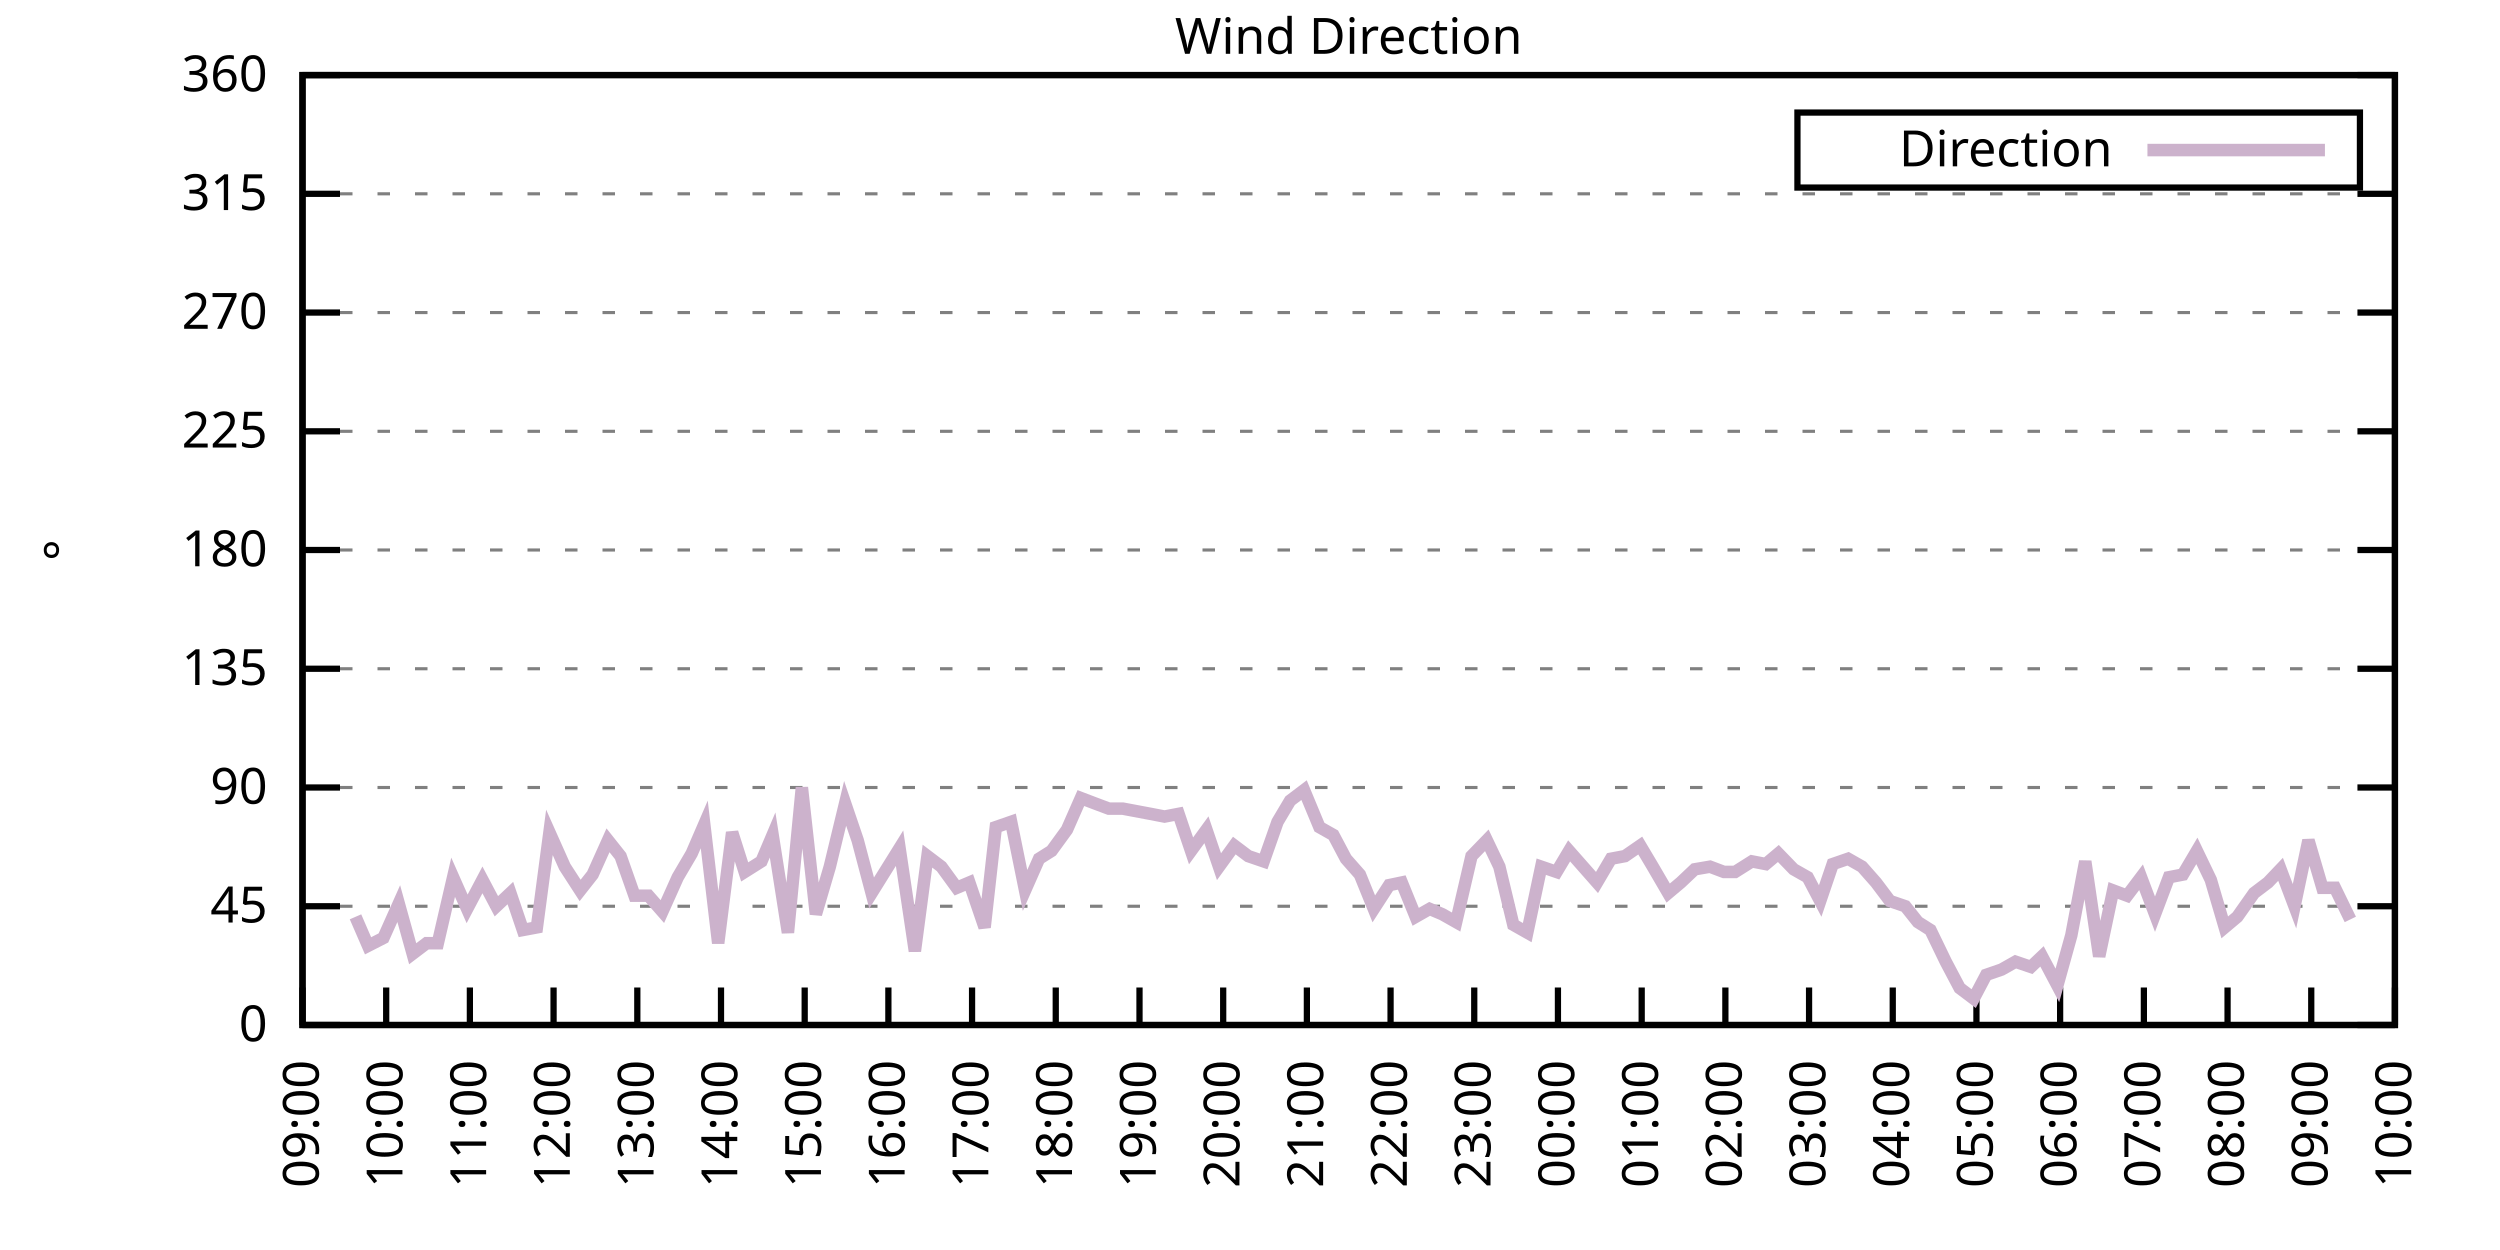
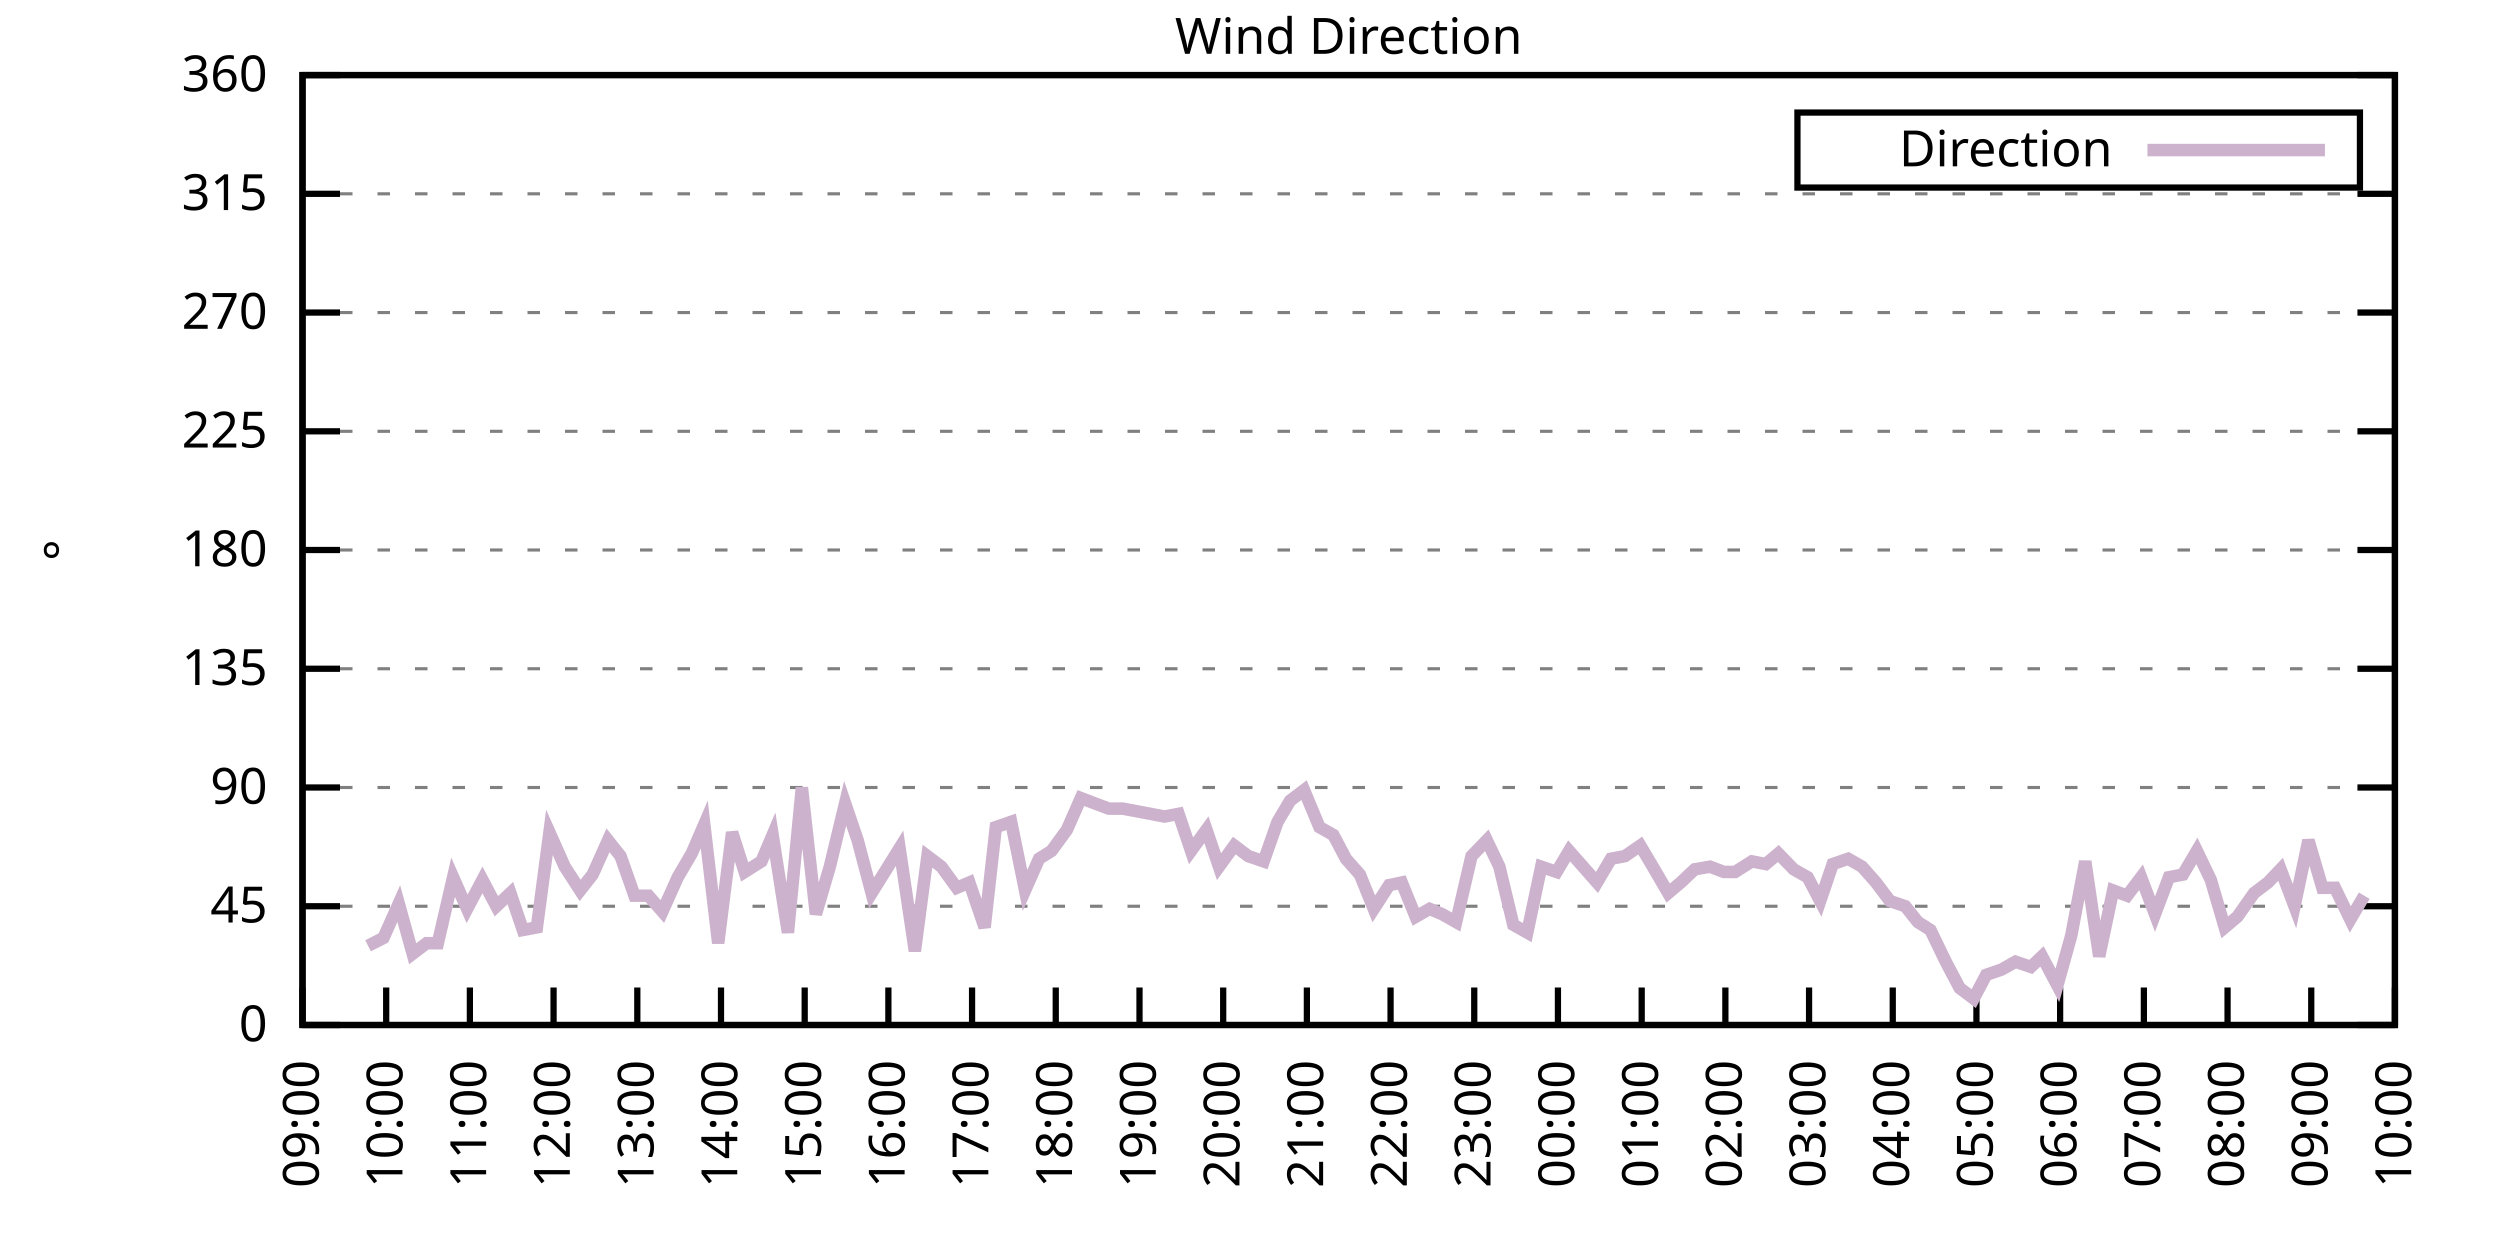
<svg xmlns="http://www.w3.org/2000/svg" xmlns:xlink="http://www.w3.org/1999/xlink" width="400" height="200" viewBox="0 0 400 200">
  <g id="gnuplot_canvas">
    <rect x="0" y="0" width="400" height="200" fill="none" />
    <defs>
      <circle id="gpDot" r="0.5" stroke-width="0.5" stroke="currentColor" />
      <path id="gpPt0" stroke-width="0.333" stroke="currentColor" d="M-1,0 h2 M0,-1 v2" />
      <path id="gpPt1" stroke-width="0.333" stroke="currentColor" d="M-1,-1 L1,1 M1,-1 L-1,1" />
      <path id="gpPt2" stroke-width="0.333" stroke="currentColor" d="M-1,0 L1,0 M0,-1 L0,1 M-1,-1 L1,1 M-1,1 L1,-1" />
      <rect id="gpPt3" stroke-width="0.333" stroke="currentColor" x="-1" y="-1" width="2" height="2" />
      <rect id="gpPt4" stroke-width="0.333" stroke="currentColor" fill="currentColor" x="-1" y="-1" width="2" height="2" />
      <circle id="gpPt5" stroke-width="0.333" stroke="currentColor" cx="0" cy="0" r="1" />
      <use xlink:href="#gpPt5" id="gpPt6" fill="currentColor" stroke="none" />
      <path id="gpPt7" stroke-width="0.333" stroke="currentColor" d="M0,-1.33 L-1.33,0.67 L1.33,0.67 z" />
      <use xlink:href="#gpPt7" id="gpPt8" fill="currentColor" stroke="none" />
      <use xlink:href="#gpPt7" id="gpPt9" stroke="currentColor" transform="rotate(180)" />
      <use xlink:href="#gpPt9" id="gpPt10" fill="currentColor" stroke="none" />
      <use xlink:href="#gpPt3" id="gpPt11" stroke="currentColor" transform="rotate(45)" />
      <use xlink:href="#gpPt11" id="gpPt12" fill="currentColor" stroke="none" />
      <path id="gpPt13" stroke-width="0.333" stroke="currentColor" d="M0,1.330 L1.265,0.411 L0.782,-1.067 L-0.782,-1.076 L-1.265,0.411 z" />
      <use xlink:href="#gpPt13" id="gpPt14" fill="currentColor" stroke="none" />
      <filter id="textbox" filterUnits="objectBoundingBox" x="0" y="0" height="1" width="1">
        <feFlood flood-color="white" flood-opacity="1" result="bgnd" />
        <feComposite in="SourceGraphic" in2="bgnd" operator="atop" />
      </filter>
      <filter id="greybox" filterUnits="objectBoundingBox" x="0" y="0" height="1" width="1">
        <feFlood flood-color="lightgrey" flood-opacity="1" result="grey" />
        <feComposite in="SourceGraphic" in2="grey" operator="atop" />
      </filter>
    </defs>
    <g fill="none" color="white" stroke="currentColor" stroke-width="1.00" stroke-linecap="butt" stroke-linejoin="miter">
</g>
    <g fill="none" color="black" stroke="currentColor" stroke-width="1.00" stroke-linecap="butt" stroke-linejoin="miter">
      <g stroke="none" shape-rendering="crispEdges">
        <polygon fill="rgb(255, 255, 255)" points="48.40,164.00 383.18,164.00 383.18,12.02 48.40,12.02 " />
      </g>
    </g>
    <g fill="none" color="black" stroke="currentColor" stroke-width="1.00" stroke-linecap="butt" stroke-linejoin="miter">
</g>
    <g fill="none" color="black" stroke="black" stroke-width="0.50" stroke-linecap="butt" stroke-linejoin="miter">
</g>
    <g fill="none" color="gray" stroke="currentColor" stroke-width="0.50" stroke-linecap="butt" stroke-linejoin="miter">
      <path stroke="gray" stroke-dasharray="2,4" class="gridline" d="M48.40,164.00 L383.19,164.00  " />
    </g>
    <g fill="none" color="gray" stroke="gray" stroke-width="1.00" stroke-linecap="butt" stroke-linejoin="miter">
</g>
    <g fill="none" color="black" stroke="currentColor" stroke-width="1.00" stroke-linecap="butt" stroke-linejoin="miter">
      <path stroke="black" d="M48.40,164.00 L54.40,164.00 M383.19,164.00 L377.19,164.00  " />
      <g transform="translate(42.80,166.60)" stroke="none" fill="black" font-family="Sans" font-size="8.00" text-anchor="end">
        <text>
          <tspan font-family="Sans"> 0</tspan>
        </text>
      </g>
    </g>
    <g fill="none" color="black" stroke="currentColor" stroke-width="1.00" stroke-linecap="butt" stroke-linejoin="miter">
</g>
    <g fill="none" color="black" stroke="black" stroke-width="0.50" stroke-linecap="butt" stroke-linejoin="miter">
</g>
    <g fill="none" color="gray" stroke="currentColor" stroke-width="0.50" stroke-linecap="butt" stroke-linejoin="miter">
      <path stroke="gray" stroke-dasharray="2,4" class="gridline" d="M48.40,145.00 L383.19,145.00  " />
    </g>
    <g fill="none" color="gray" stroke="gray" stroke-width="1.00" stroke-linecap="butt" stroke-linejoin="miter">
</g>
    <g fill="none" color="black" stroke="currentColor" stroke-width="1.00" stroke-linecap="butt" stroke-linejoin="miter">
      <path stroke="black" d="M48.40,145.00 L54.40,145.00 M383.19,145.00 L377.19,145.00  " />
      <g transform="translate(42.80,147.60)" stroke="none" fill="black" font-family="Sans" font-size="8.00" text-anchor="end">
        <text>
          <tspan font-family="Sans"> 45</tspan>
        </text>
      </g>
    </g>
    <g fill="none" color="black" stroke="currentColor" stroke-width="1.00" stroke-linecap="butt" stroke-linejoin="miter">
</g>
    <g fill="none" color="black" stroke="black" stroke-width="0.50" stroke-linecap="butt" stroke-linejoin="miter">
</g>
    <g fill="none" color="gray" stroke="currentColor" stroke-width="0.50" stroke-linecap="butt" stroke-linejoin="miter">
      <path stroke="gray" stroke-dasharray="2,4" class="gridline" d="M48.40,126.00 L383.19,126.00  " />
    </g>
    <g fill="none" color="gray" stroke="gray" stroke-width="1.00" stroke-linecap="butt" stroke-linejoin="miter">
</g>
    <g fill="none" color="black" stroke="currentColor" stroke-width="1.00" stroke-linecap="butt" stroke-linejoin="miter">
      <path stroke="black" d="M48.40,126.00 L54.40,126.00 M383.19,126.00 L377.19,126.00  " />
      <g transform="translate(42.80,128.60)" stroke="none" fill="black" font-family="Sans" font-size="8.00" text-anchor="end">
        <text>
          <tspan font-family="Sans"> 90</tspan>
        </text>
      </g>
    </g>
    <g fill="none" color="black" stroke="currentColor" stroke-width="1.00" stroke-linecap="butt" stroke-linejoin="miter">
</g>
    <g fill="none" color="black" stroke="black" stroke-width="0.50" stroke-linecap="butt" stroke-linejoin="miter">
</g>
    <g fill="none" color="gray" stroke="currentColor" stroke-width="0.50" stroke-linecap="butt" stroke-linejoin="miter">
      <path stroke="gray" stroke-dasharray="2,4" class="gridline" d="M48.40,107.00 L383.19,107.00  " />
    </g>
    <g fill="none" color="gray" stroke="gray" stroke-width="1.00" stroke-linecap="butt" stroke-linejoin="miter">
</g>
    <g fill="none" color="black" stroke="currentColor" stroke-width="1.00" stroke-linecap="butt" stroke-linejoin="miter">
      <path stroke="black" d="M48.40,107.00 L54.40,107.00 M383.19,107.00 L377.19,107.00  " />
      <g transform="translate(42.80,109.60)" stroke="none" fill="black" font-family="Sans" font-size="8.00" text-anchor="end">
        <text>
          <tspan font-family="Sans"> 135</tspan>
        </text>
      </g>
    </g>
    <g fill="none" color="black" stroke="currentColor" stroke-width="1.00" stroke-linecap="butt" stroke-linejoin="miter">
</g>
    <g fill="none" color="black" stroke="black" stroke-width="0.50" stroke-linecap="butt" stroke-linejoin="miter">
</g>
    <g fill="none" color="gray" stroke="currentColor" stroke-width="0.50" stroke-linecap="butt" stroke-linejoin="miter">
      <path stroke="gray" stroke-dasharray="2,4" class="gridline" d="M48.40,88.00 L383.19,88.00  " />
    </g>
    <g fill="none" color="gray" stroke="gray" stroke-width="1.00" stroke-linecap="butt" stroke-linejoin="miter">
</g>
    <g fill="none" color="black" stroke="currentColor" stroke-width="1.00" stroke-linecap="butt" stroke-linejoin="miter">
      <path stroke="black" d="M48.40,88.00 L54.40,88.00 M383.19,88.00 L377.19,88.00  " />
      <g transform="translate(42.80,90.60)" stroke="none" fill="black" font-family="Sans" font-size="8.00" text-anchor="end">
        <text>
          <tspan font-family="Sans"> 180</tspan>
        </text>
      </g>
    </g>
    <g fill="none" color="black" stroke="currentColor" stroke-width="1.00" stroke-linecap="butt" stroke-linejoin="miter">
</g>
    <g fill="none" color="black" stroke="black" stroke-width="0.50" stroke-linecap="butt" stroke-linejoin="miter">
</g>
    <g fill="none" color="gray" stroke="currentColor" stroke-width="0.50" stroke-linecap="butt" stroke-linejoin="miter">
      <path stroke="gray" stroke-dasharray="2,4" class="gridline" d="M48.40,69.01 L383.19,69.01  " />
    </g>
    <g fill="none" color="gray" stroke="gray" stroke-width="1.00" stroke-linecap="butt" stroke-linejoin="miter">
</g>
    <g fill="none" color="black" stroke="currentColor" stroke-width="1.00" stroke-linecap="butt" stroke-linejoin="miter">
      <path stroke="black" d="M48.40,69.01 L54.40,69.01 M383.19,69.01 L377.19,69.01  " />
      <g transform="translate(42.80,71.61)" stroke="none" fill="black" font-family="Sans" font-size="8.00" text-anchor="end">
        <text>
          <tspan font-family="Sans"> 225</tspan>
        </text>
      </g>
    </g>
    <g fill="none" color="black" stroke="currentColor" stroke-width="1.00" stroke-linecap="butt" stroke-linejoin="miter">
</g>
    <g fill="none" color="black" stroke="black" stroke-width="0.50" stroke-linecap="butt" stroke-linejoin="miter">
</g>
    <g fill="none" color="gray" stroke="currentColor" stroke-width="0.50" stroke-linecap="butt" stroke-linejoin="miter">
      <path stroke="gray" stroke-dasharray="2,4" class="gridline" d="M48.40,50.01 L383.19,50.01  " />
    </g>
    <g fill="none" color="gray" stroke="gray" stroke-width="1.00" stroke-linecap="butt" stroke-linejoin="miter">
</g>
    <g fill="none" color="black" stroke="currentColor" stroke-width="1.00" stroke-linecap="butt" stroke-linejoin="miter">
      <path stroke="black" d="M48.40,50.01 L54.40,50.01 M383.19,50.01 L377.19,50.01  " />
      <g transform="translate(42.80,52.61)" stroke="none" fill="black" font-family="Sans" font-size="8.00" text-anchor="end">
        <text>
          <tspan font-family="Sans"> 270</tspan>
        </text>
      </g>
    </g>
    <g fill="none" color="black" stroke="currentColor" stroke-width="1.00" stroke-linecap="butt" stroke-linejoin="miter">
</g>
    <g fill="none" color="black" stroke="black" stroke-width="0.50" stroke-linecap="butt" stroke-linejoin="miter">
</g>
    <g fill="none" color="gray" stroke="currentColor" stroke-width="0.50" stroke-linecap="butt" stroke-linejoin="miter">
      <path stroke="gray" stroke-dasharray="2,4" class="gridline" d="M48.40,31.01 L383.19,31.01  " />
    </g>
    <g fill="none" color="gray" stroke="gray" stroke-width="1.00" stroke-linecap="butt" stroke-linejoin="miter">
</g>
    <g fill="none" color="black" stroke="currentColor" stroke-width="1.00" stroke-linecap="butt" stroke-linejoin="miter">
      <path stroke="black" d="M48.40,31.01 L54.40,31.01 M383.19,31.01 L377.19,31.01  " />
      <g transform="translate(42.80,33.61)" stroke="none" fill="black" font-family="Sans" font-size="8.00" text-anchor="end">
        <text>
          <tspan font-family="Sans"> 315</tspan>
        </text>
      </g>
    </g>
    <g fill="none" color="black" stroke="currentColor" stroke-width="1.00" stroke-linecap="butt" stroke-linejoin="miter">
</g>
    <g fill="none" color="black" stroke="black" stroke-width="0.50" stroke-linecap="butt" stroke-linejoin="miter">
</g>
    <g fill="none" color="gray" stroke="currentColor" stroke-width="0.50" stroke-linecap="butt" stroke-linejoin="miter">
      <path stroke="gray" stroke-dasharray="2,4" class="gridline" d="M48.40,12.01 L383.19,12.01  " />
    </g>
    <g fill="none" color="gray" stroke="gray" stroke-width="1.00" stroke-linecap="butt" stroke-linejoin="miter">
</g>
    <g fill="none" color="black" stroke="currentColor" stroke-width="1.00" stroke-linecap="butt" stroke-linejoin="miter">
      <path stroke="black" d="M48.40,12.01 L54.40,12.01 M383.19,12.01 L377.19,12.01  " />
      <g transform="translate(42.80,14.61)" stroke="none" fill="black" font-family="Sans" font-size="8.00" text-anchor="end">
        <text>
          <tspan font-family="Sans"> 360</tspan>
        </text>
      </g>
    </g>
    <g fill="none" color="black" stroke="currentColor" stroke-width="1.00" stroke-linecap="butt" stroke-linejoin="miter">
      <path stroke="black" d="M48.40,164.00 L48.40,158.00  " />
      <g transform="translate(51.00,169.60) rotate(270.00)" stroke="none" fill="black" font-family="Sans" font-size="8.00" text-anchor="end">
        <text>
          <tspan font-family="Sans">09:00</tspan>
        </text>
      </g>
    </g>
    <g fill="none" color="black" stroke="currentColor" stroke-width="1.00" stroke-linecap="butt" stroke-linejoin="miter">
      <path stroke="black" d="M61.79,164.00 L61.79,158.00  " />
      <g transform="translate(64.39,169.60) rotate(270.00)" stroke="none" fill="black" font-family="Sans" font-size="8.00" text-anchor="end">
        <text>
          <tspan font-family="Sans">10:00</tspan>
        </text>
      </g>
    </g>
    <g fill="none" color="black" stroke="currentColor" stroke-width="1.00" stroke-linecap="butt" stroke-linejoin="miter">
      <path stroke="black" d="M75.18,164.00 L75.18,158.00  " />
      <g transform="translate(77.78,169.60) rotate(270.00)" stroke="none" fill="black" font-family="Sans" font-size="8.00" text-anchor="end">
        <text>
          <tspan font-family="Sans">11:00</tspan>
        </text>
      </g>
    </g>
    <g fill="none" color="black" stroke="currentColor" stroke-width="1.00" stroke-linecap="butt" stroke-linejoin="miter">
      <path stroke="black" d="M88.57,164.00 L88.57,158.00  " />
      <g transform="translate(91.17,169.60) rotate(270.00)" stroke="none" fill="black" font-family="Sans" font-size="8.00" text-anchor="end">
        <text>
          <tspan font-family="Sans">12:00</tspan>
        </text>
      </g>
    </g>
    <g fill="none" color="black" stroke="currentColor" stroke-width="1.00" stroke-linecap="butt" stroke-linejoin="miter">
      <path stroke="black" d="M101.97,164.00 L101.97,158.00  " />
      <g transform="translate(104.57,169.60) rotate(270.00)" stroke="none" fill="black" font-family="Sans" font-size="8.00" text-anchor="end">
        <text>
          <tspan font-family="Sans">13:00</tspan>
        </text>
      </g>
    </g>
    <g fill="none" color="black" stroke="currentColor" stroke-width="1.00" stroke-linecap="butt" stroke-linejoin="miter">
      <path stroke="black" d="M115.36,164.00 L115.36,158.00  " />
      <g transform="translate(117.96,169.60) rotate(270.00)" stroke="none" fill="black" font-family="Sans" font-size="8.00" text-anchor="end">
        <text>
          <tspan font-family="Sans">14:00</tspan>
        </text>
      </g>
    </g>
    <g fill="none" color="black" stroke="currentColor" stroke-width="1.00" stroke-linecap="butt" stroke-linejoin="miter">
      <path stroke="black" d="M128.75,164.00 L128.75,158.00  " />
      <g transform="translate(131.35,169.60) rotate(270.00)" stroke="none" fill="black" font-family="Sans" font-size="8.00" text-anchor="end">
        <text>
          <tspan font-family="Sans">15:00</tspan>
        </text>
      </g>
    </g>
    <g fill="none" color="black" stroke="currentColor" stroke-width="1.00" stroke-linecap="butt" stroke-linejoin="miter">
      <path stroke="black" d="M142.14,164.00 L142.14,158.00  " />
      <g transform="translate(144.74,169.60) rotate(270.00)" stroke="none" fill="black" font-family="Sans" font-size="8.00" text-anchor="end">
        <text>
          <tspan font-family="Sans">16:00</tspan>
        </text>
      </g>
    </g>
    <g fill="none" color="black" stroke="currentColor" stroke-width="1.00" stroke-linecap="butt" stroke-linejoin="miter">
      <path stroke="black" d="M155.53,164.00 L155.53,158.00  " />
      <g transform="translate(158.13,169.60) rotate(270.00)" stroke="none" fill="black" font-family="Sans" font-size="8.00" text-anchor="end">
        <text>
          <tspan font-family="Sans">17:00</tspan>
        </text>
      </g>
    </g>
    <g fill="none" color="black" stroke="currentColor" stroke-width="1.00" stroke-linecap="butt" stroke-linejoin="miter">
      <path stroke="black" d="M168.92,164.00 L168.92,158.00  " />
      <g transform="translate(171.52,169.60) rotate(270.00)" stroke="none" fill="black" font-family="Sans" font-size="8.00" text-anchor="end">
        <text>
          <tspan font-family="Sans">18:00</tspan>
        </text>
      </g>
    </g>
    <g fill="none" color="black" stroke="currentColor" stroke-width="1.00" stroke-linecap="butt" stroke-linejoin="miter">
      <path stroke="black" d="M182.32,164.00 L182.32,158.00  " />
      <g transform="translate(184.92,169.60) rotate(270.00)" stroke="none" fill="black" font-family="Sans" font-size="8.00" text-anchor="end">
        <text>
          <tspan font-family="Sans">19:00</tspan>
        </text>
      </g>
    </g>
    <g fill="none" color="black" stroke="currentColor" stroke-width="1.00" stroke-linecap="butt" stroke-linejoin="miter">
      <path stroke="black" d="M195.71,164.00 L195.71,158.00  " />
      <g transform="translate(198.31,169.60) rotate(270.00)" stroke="none" fill="black" font-family="Sans" font-size="8.00" text-anchor="end">
        <text>
          <tspan font-family="Sans">20:00</tspan>
        </text>
      </g>
    </g>
    <g fill="none" color="black" stroke="currentColor" stroke-width="1.00" stroke-linecap="butt" stroke-linejoin="miter">
      <path stroke="black" d="M209.10,164.00 L209.10,158.00  " />
      <g transform="translate(211.70,169.60) rotate(270.00)" stroke="none" fill="black" font-family="Sans" font-size="8.00" text-anchor="end">
        <text>
          <tspan font-family="Sans">21:00</tspan>
        </text>
      </g>
    </g>
    <g fill="none" color="black" stroke="currentColor" stroke-width="1.00" stroke-linecap="butt" stroke-linejoin="miter">
      <path stroke="black" d="M222.49,164.00 L222.49,158.00  " />
      <g transform="translate(225.09,169.60) rotate(270.00)" stroke="none" fill="black" font-family="Sans" font-size="8.00" text-anchor="end">
        <text>
          <tspan font-family="Sans">22:00</tspan>
        </text>
      </g>
    </g>
    <g fill="none" color="black" stroke="currentColor" stroke-width="1.00" stroke-linecap="butt" stroke-linejoin="miter">
      <path stroke="black" d="M235.88,164.00 L235.88,158.00  " />
      <g transform="translate(238.48,169.60) rotate(270.00)" stroke="none" fill="black" font-family="Sans" font-size="8.00" text-anchor="end">
        <text>
          <tspan font-family="Sans">23:00</tspan>
        </text>
      </g>
    </g>
    <g fill="none" color="black" stroke="currentColor" stroke-width="1.00" stroke-linecap="butt" stroke-linejoin="miter">
      <path stroke="black" d="M249.27,164.00 L249.27,158.00  " />
      <g transform="translate(251.87,169.60) rotate(270.00)" stroke="none" fill="black" font-family="Sans" font-size="8.00" text-anchor="end">
        <text>
          <tspan font-family="Sans">00:00</tspan>
        </text>
      </g>
    </g>
    <g fill="none" color="black" stroke="currentColor" stroke-width="1.00" stroke-linecap="butt" stroke-linejoin="miter">
      <path stroke="black" d="M262.67,164.00 L262.67,158.00  " />
      <g transform="translate(265.27,169.60) rotate(270.00)" stroke="none" fill="black" font-family="Sans" font-size="8.00" text-anchor="end">
        <text>
          <tspan font-family="Sans">01:00</tspan>
        </text>
      </g>
    </g>
    <g fill="none" color="black" stroke="currentColor" stroke-width="1.00" stroke-linecap="butt" stroke-linejoin="miter">
      <path stroke="black" d="M276.06,164.00 L276.06,158.00  " />
      <g transform="translate(278.66,169.60) rotate(270.00)" stroke="none" fill="black" font-family="Sans" font-size="8.00" text-anchor="end">
        <text>
          <tspan font-family="Sans">02:00</tspan>
        </text>
      </g>
    </g>
    <g fill="none" color="black" stroke="currentColor" stroke-width="1.00" stroke-linecap="butt" stroke-linejoin="miter">
      <path stroke="black" d="M289.45,164.00 L289.45,158.00  " />
      <g transform="translate(292.05,169.60) rotate(270.00)" stroke="none" fill="black" font-family="Sans" font-size="8.00" text-anchor="end">
        <text>
          <tspan font-family="Sans">03:00</tspan>
        </text>
      </g>
    </g>
    <g fill="none" color="black" stroke="currentColor" stroke-width="1.00" stroke-linecap="butt" stroke-linejoin="miter">
      <path stroke="black" d="M302.84,164.00 L302.84,158.00  " />
      <g transform="translate(305.44,169.60) rotate(270.00)" stroke="none" fill="black" font-family="Sans" font-size="8.00" text-anchor="end">
        <text>
          <tspan font-family="Sans">04:00</tspan>
        </text>
      </g>
    </g>
    <g fill="none" color="black" stroke="currentColor" stroke-width="1.00" stroke-linecap="butt" stroke-linejoin="miter">
      <path stroke="black" d="M316.23,164.00 L316.23,158.00  " />
      <g transform="translate(318.83,169.60) rotate(270.00)" stroke="none" fill="black" font-family="Sans" font-size="8.00" text-anchor="end">
        <text>
          <tspan font-family="Sans">05:00</tspan>
        </text>
      </g>
    </g>
    <g fill="none" color="black" stroke="currentColor" stroke-width="1.00" stroke-linecap="butt" stroke-linejoin="miter">
      <path stroke="black" d="M329.62,164.00 L329.62,158.00  " />
      <g transform="translate(332.22,169.60) rotate(270.00)" stroke="none" fill="black" font-family="Sans" font-size="8.00" text-anchor="end">
        <text>
          <tspan font-family="Sans">06:00</tspan>
        </text>
      </g>
    </g>
    <g fill="none" color="black" stroke="currentColor" stroke-width="1.00" stroke-linecap="butt" stroke-linejoin="miter">
      <path stroke="black" d="M343.02,164.00 L343.02,158.00  " />
      <g transform="translate(345.62,169.60) rotate(270.00)" stroke="none" fill="black" font-family="Sans" font-size="8.00" text-anchor="end">
        <text>
          <tspan font-family="Sans">07:00</tspan>
        </text>
      </g>
    </g>
    <g fill="none" color="black" stroke="currentColor" stroke-width="1.00" stroke-linecap="butt" stroke-linejoin="miter">
      <path stroke="black" d="M356.41,164.00 L356.41,158.00  " />
      <g transform="translate(359.01,169.60) rotate(270.00)" stroke="none" fill="black" font-family="Sans" font-size="8.00" text-anchor="end">
        <text>
          <tspan font-family="Sans">08:00</tspan>
        </text>
      </g>
    </g>
    <g fill="none" color="black" stroke="currentColor" stroke-width="1.00" stroke-linecap="butt" stroke-linejoin="miter">
      <path stroke="black" d="M369.80,164.00 L369.80,158.00  " />
      <g transform="translate(372.40,169.60) rotate(270.00)" stroke="none" fill="black" font-family="Sans" font-size="8.00" text-anchor="end">
        <text>
          <tspan font-family="Sans">09:00</tspan>
        </text>
      </g>
    </g>
    <g fill="none" color="black" stroke="currentColor" stroke-width="1.00" stroke-linecap="butt" stroke-linejoin="miter">
      <path stroke="black" d="M383.19,164.00 L383.19,158.00  " />
      <g transform="translate(385.79,169.60) rotate(270.00)" stroke="none" fill="black" font-family="Sans" font-size="8.00" text-anchor="end">
        <text>
          <tspan font-family="Sans">10:00</tspan>
        </text>
      </g>
    </g>
    <g fill="none" color="black" stroke="currentColor" stroke-width="1.00" stroke-linecap="butt" stroke-linejoin="miter">
</g>
    <g fill="none" color="black" stroke="currentColor" stroke-width="1.00" stroke-linecap="butt" stroke-linejoin="miter">
      <path stroke="black" d="M48.40,12.01 L48.40,164.00 L383.19,164.00 L383.19,12.01 L48.40,12.01 Z  " />
    </g>
    <g fill="none" color="black" stroke="currentColor" stroke-width="1.00" stroke-linecap="butt" stroke-linejoin="miter">
</g>
    <g fill="none" color="black" stroke="currentColor" stroke-width="1.00" stroke-linecap="butt" stroke-linejoin="miter">
      <path stroke="black" d="M287.59,30.01 L287.59,18.01 L377.59,18.01 L377.59,30.01 L287.59,30.01 Z  " />
    </g>
    <g id="Wind_direction_plot_1">
      <g fill="none" color="white" stroke="black" stroke-width="2.00" stroke-linecap="butt" stroke-linejoin="miter">
</g>
      <g fill="none" color="black" stroke="currentColor" stroke-width="2.00" stroke-linecap="butt" stroke-linejoin="miter">
        <g transform="translate(337.99,26.61)" stroke="none" fill="black" font-family="Sans" font-size="8.00" text-anchor="end">
          <text>
            <tspan font-family="Sans">Direction</tspan>
          </text>
        </g>
      </g>
      <g fill="none" color="black" stroke="currentColor" stroke-width="2.00" stroke-linecap="butt" stroke-linejoin="miter">
-         <path stroke="rgb(204, 178, 204)" d="M343.59,24.01 L371.99,24.01 M56.88,146.69 L58.89,151.33 L61.35,150.07 L63.80,144.58 L66.03,152.60 L68.26,150.91   L70.05,150.91 L72.50,140.36 L74.74,145.42 L77.19,140.78 L79.42,145.00 L81.66,142.89 L83.66,148.80 L85.90,148.38   L87.91,133.18 L90.36,138.67 L92.82,142.47 L94.82,139.93 L97.28,134.45 L99.29,136.98 L101.52,143.31 L103.75,143.31   L105.98,145.85 L108.44,140.36 L110.67,136.56 L112.68,131.91 L114.91,150.91 L117.14,133.18 L119.15,139.51 L121.83,137.82   L123.62,133.60 L126.07,149.22 L128.30,126.00 L130.54,146.27 L132.77,138.67 L135.22,128.54 L137.23,134.45 L139.46,142.89   L143.93,135.71 L146.38,152.18 L148.39,136.98 L150.62,138.67 L153.08,142.05 L155.09,141.20 L157.54,148.38 L159.33,132.34   L161.78,131.49 L164.01,142.47 L166.25,137.40 L168.25,136.14 L170.71,132.76 L172.94,127.69 L175.17,128.54 L177.41,129.38   L179.64,129.38 L181.87,129.80 L184.10,130.22 L186.33,130.65 L188.57,130.22 L190.57,136.14 L193.03,132.76 L195.04,138.67   L197.49,135.29 L199.73,136.98 L202.18,137.82 L204.41,131.49 L206.42,128.11 L208.65,126.42 L211.11,132.34 L213.34,133.60   L215.35,137.40 L217.58,139.93 L219.81,145.42 L222.27,141.62 L224.28,141.20 L226.51,146.69 L228.74,145.42 L230.75,146.27   L232.98,147.53 L235.44,136.98 L237.89,134.45 L239.90,138.67 L242.13,147.96 L244.36,149.22 L246.60,138.67 L249.05,139.51   L251.06,136.14 L253.29,138.67 L255.52,141.20 L257.76,137.40 L259.99,136.98 L262.44,135.29 L264.45,138.67 L266.91,142.89   L268.92,141.20 L271.15,139.09 L273.60,138.67 L275.83,139.51 L277.62,139.51 L280.30,137.82 L282.53,138.25 L284.54,136.56   L286.99,139.09 L289.23,140.36 L291.23,144.16 L293.24,138.25 L295.70,137.40 L297.93,138.67 L300.16,141.20 L302.39,144.16   L304.85,145.00 L306.86,147.53 L308.87,148.80 L311.32,153.87 L313.55,158.09 L315.79,159.78 L317.79,155.98 L320.25,155.13   L322.48,153.87 L324.94,154.71 L326.72,153.02 L329.18,157.67 L331.41,149.65 L333.64,137.82 L335.87,153.02 L338.10,142.47   L340.34,143.31 L342.57,140.36 L344.80,146.27 L347.03,140.36 L349.26,139.93 L351.50,136.14 L353.73,140.78 L355.96,148.38   L357.97,146.69 L360.65,142.89 L362.88,141.20 L364.89,139.09 L367.12,145.00 L369.35,134.45 L371.58,142.05 L373.59,142.05   L376.05,147.11  " />
+         <path stroke="rgb(204, 178, 204)" d="M343.59,24.01 L371.99,24.01 M58.89,151.33 L61.35,150.07 L63.80,144.58 L66.03,152.60 L68.26,150.91 L70.05,150.91   L72.50,140.36 L74.74,145.42 L77.19,140.78 L79.42,145.00 L81.66,142.89 L83.66,148.80 L85.90,148.38 L87.91,133.18   L90.36,138.67 L92.82,142.47 L94.82,139.93 L97.28,134.45 L99.29,136.98 L101.52,143.31 L103.75,143.31 L105.98,145.85   L108.44,140.36 L110.67,136.56 L112.68,131.91 L114.91,150.91 L117.14,133.18 L119.15,139.51 L121.83,137.82 L123.62,133.60   L126.07,149.22 L128.30,126.00 L130.54,146.27 L132.77,138.67 L135.22,128.54 L137.23,134.45 L139.46,142.89 L143.93,135.71   L146.38,152.18 L148.39,136.98 L150.62,138.67 L153.08,142.05 L155.09,141.20 L157.54,148.38 L159.33,132.34 L161.78,131.49   L164.01,142.47 L166.25,137.40 L168.25,136.14 L170.71,132.76 L172.94,127.69 L175.17,128.54 L177.41,129.38 L179.64,129.38   L181.87,129.80 L184.10,130.22 L186.33,130.65 L188.57,130.22 L190.57,136.14 L193.03,132.76 L195.04,138.67 L197.49,135.29   L199.73,136.98 L202.18,137.82 L204.41,131.49 L206.42,128.11 L208.65,126.42 L211.11,132.34 L213.34,133.60 L215.35,137.40   L217.58,139.93 L219.81,145.42 L222.27,141.62 L224.28,141.20 L226.51,146.69 L228.74,145.42 L230.75,146.27 L232.98,147.53   L235.44,136.98 L237.89,134.45 L239.90,138.67 L242.13,147.96 L244.36,149.22 L246.60,138.67 L249.05,139.51 L251.06,136.14   L253.29,138.67 L255.52,141.20 L257.76,137.40 L259.99,136.98 L262.44,135.29 L264.45,138.67 L266.91,142.89 L268.92,141.20   L271.15,139.09 L273.60,138.67 L275.83,139.51 L277.62,139.51 L280.30,137.82 L282.53,138.25 L284.54,136.56 L286.99,139.09   L289.23,140.36 L291.23,144.16 L293.24,138.25 L295.70,137.40 L297.93,138.67 L300.16,141.20 L302.39,144.16 L304.85,145.00   L306.86,147.53 L308.87,148.80 L311.32,153.87 L313.55,158.09 L315.79,159.78 L317.79,155.98 L320.25,155.13 L322.48,153.87   L324.94,154.71 L326.72,153.02 L329.18,157.67 L331.41,149.65 L333.64,137.82 L335.87,153.02 L338.10,142.47 L340.34,143.31   L342.57,140.36 L344.80,146.27 L347.03,140.36 L349.26,139.93 L351.50,136.14 L353.73,140.78 L355.96,148.38 L357.97,146.69   L360.65,142.89 L362.88,141.20 L364.89,139.09 L367.12,145.00 L369.35,134.45 L371.58,142.05 L373.59,142.05 L376.05,147.11   L378.28,143.31  " />
      </g>
    </g>
    <g fill="none" color="black" stroke="currentColor" stroke-width="2.00" stroke-linecap="butt" stroke-linejoin="miter">
</g>
    <g fill="none" color="black" stroke="black" stroke-width="1.00" stroke-linecap="butt" stroke-linejoin="miter">
</g>
    <g fill="none" color="black" stroke="currentColor" stroke-width="1.00" stroke-linecap="butt" stroke-linejoin="miter">
      <path stroke="black" d="M48.40,12.01 L48.40,164.00 L383.19,164.00 L383.19,12.01 L48.40,12.01 Z  " />
      <g transform="translate(12.80,88.01) rotate(270.00)" stroke="none" fill="black" font-family="Sans" font-size="8.00" text-anchor="middle">
        <text>
          <tspan font-family="Sans">°</tspan>
        </text>
      </g>
    </g>
    <g fill="none" color="black" stroke="currentColor" stroke-width="1.00" stroke-linecap="butt" stroke-linejoin="miter">
</g>
    <g fill="none" color="black" stroke="currentColor" stroke-width="1.00" stroke-linecap="butt" stroke-linejoin="miter">
      <g transform="translate(215.79,8.61)" stroke="none" fill="black" font-family="Sans" font-size="8.00" text-anchor="middle">
        <text>
          <tspan font-family="Sans">Wind Direction</tspan>
        </text>
      </g>
    </g>
    <g fill="none" color="black" stroke="currentColor" stroke-width="1.00" stroke-linecap="butt" stroke-linejoin="miter">
</g>
  </g>
</svg>
